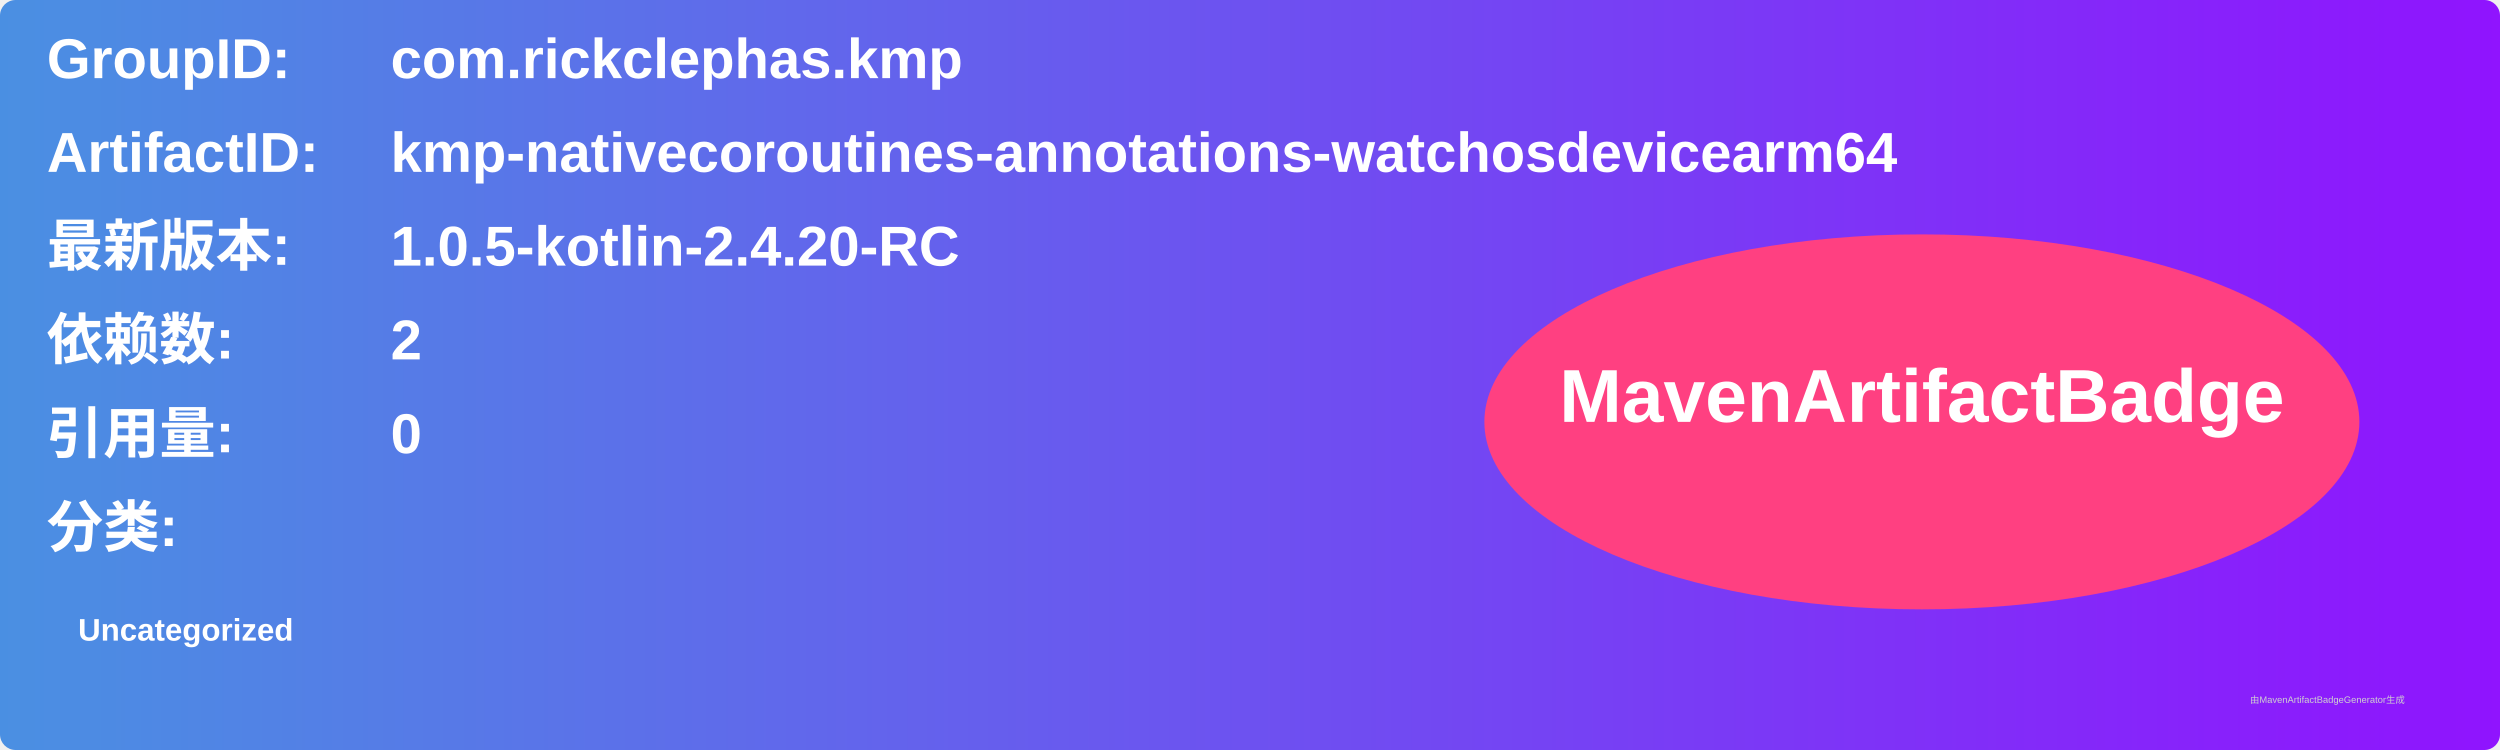
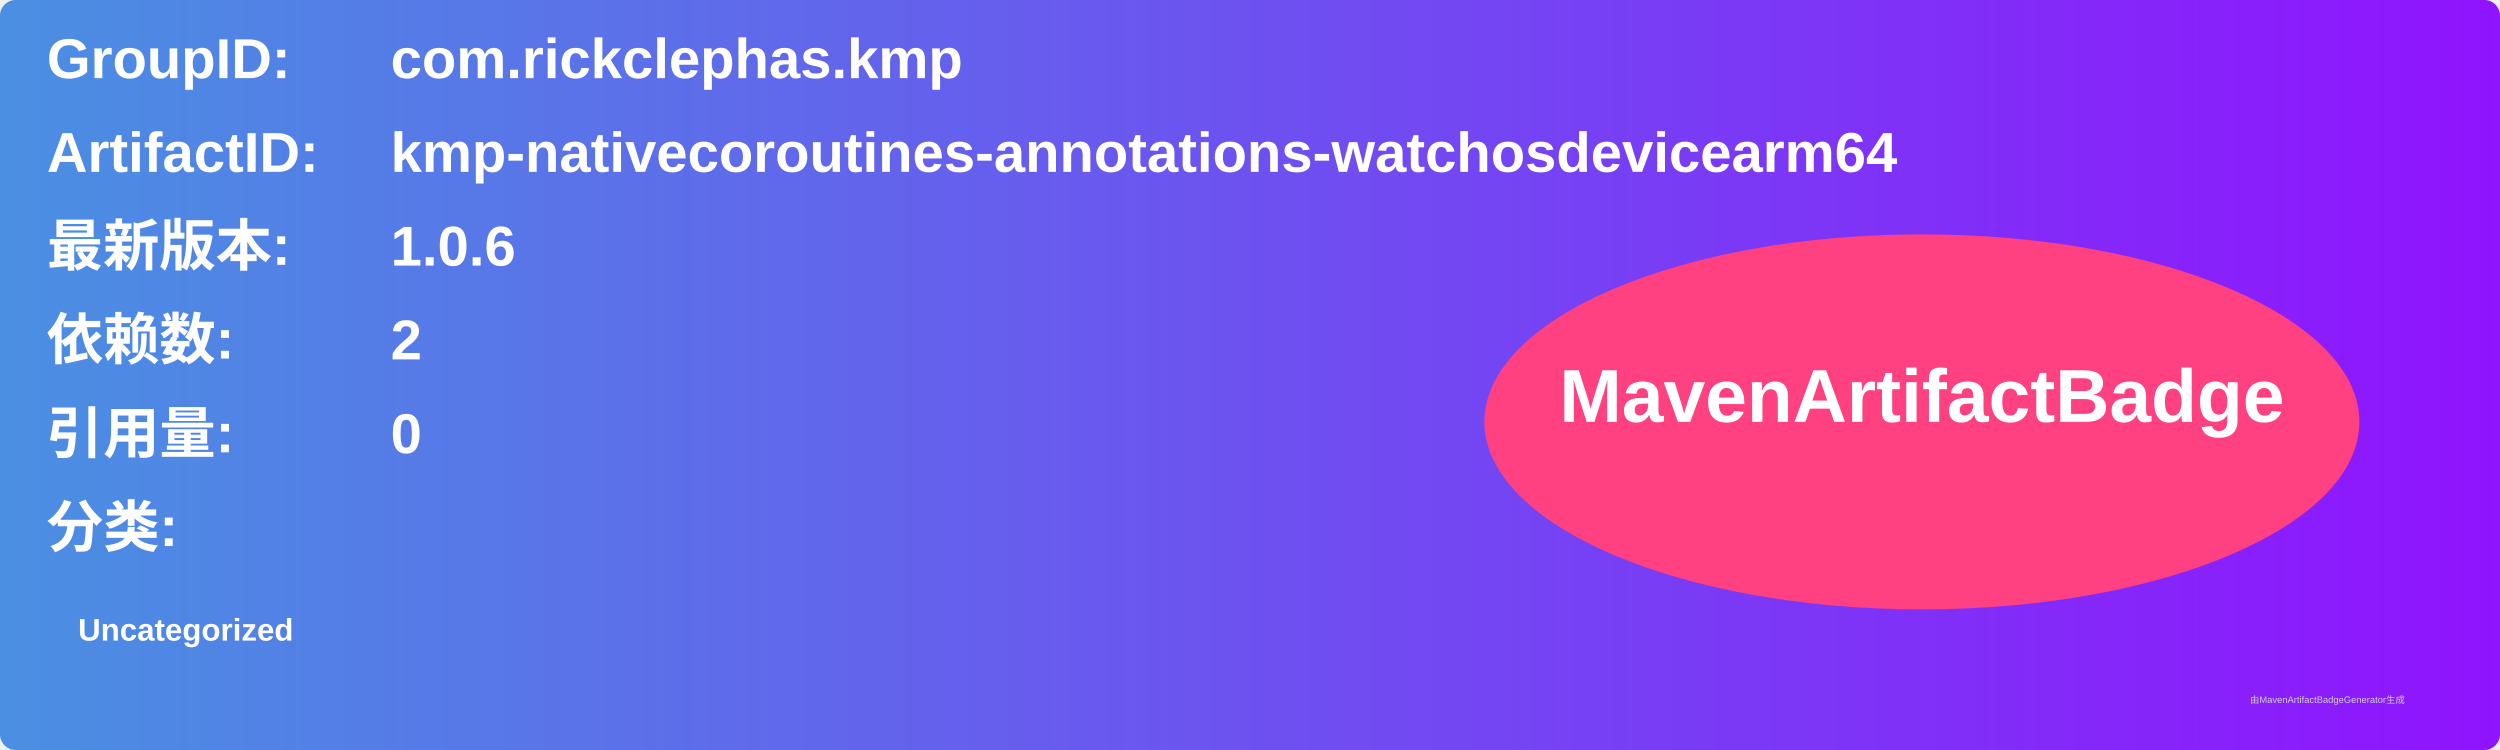
<svg xmlns="http://www.w3.org/2000/svg" width="800" height="240" viewBox="0 0 800 240">
  <linearGradient id="grad" x1="0%" y1="0%" x2="100%" y2="0%">
    <stop offset="0%" stop-color="#4a90e2" />
    <stop offset="100%" stop-color="#9013fe" />
  </linearGradient>
  <rect width="100%" height="100%" rx="5" ry="5" fill="url(#grad)" />
  <g transform="translate(15, 15)">
    <text x="0" y="10" font-family="Arial" font-size="18" fill="white" font-weight="bold" width="260">GroupID:</text>
    <text x="110" y="10" font-family="Arial" font-size="18" fill="white" font-weight="bold" width="460">com.rickclephas.kmp</text>
    <text x="0" y="40" font-family="Arial" font-size="18" fill="white" font-weight="bold" width="260">ArtifactID:</text>
    <text x="110" y="40" font-family="Arial" font-size="18" fill="white" font-weight="bold" width="460">kmp-nativecoroutines-annotations-watchosdevicearm64</text>
    <text x="0" y="70" font-family="Arial" font-size="18" fill="white" font-weight="bold">最新版本:</text>
    <text x="110" y="70" font-family="Arial" font-size="18" fill="white" font-weight="bold">
-       <tspan font-weight="bold">1.0.5-kotlin-2.4.20-RC</tspan>
+       <tspan font-weight="bold">1.0.6</tspan>
    </text>
    <text x="0" y="100" font-family="Arial" font-size="18" fill="white" font-weight="bold">依赖数: </text>
    <text x="110" y="100" font-family="Arial" font-size="18" fill="white">
      <tspan font-weight="bold">2</tspan>
    </text>
    <text x="0" y="130" font-family="Arial" font-size="18" fill="white" font-weight="bold">引用量: </text>
    <text x="110" y="130" font-family="Arial" font-size="18" fill="white">
      <tspan font-weight="bold">0</tspan>
    </text>
    <text x="0" y="160" font-family="Arial" font-size="18" fill="white" font-weight="bold">分类:</text>
    <text x="10" y="190" font-family="Arial" font-size="10" fill="white">
      <tspan font-weight="bold">Uncategorized</tspan>
    </text>
    <ellipse cx="600" cy="120" rx="140" ry="60" fill="#ff4081" />
    <text x="600" y="120" text-anchor="middle" font-family="Arial" font-size="24" fill="white" font-weight="bold">MavenArtifactBadge</text>
  </g>
  <text x="720" y="225" font-family="Arial" font-size="3" fill="#d0d0d0">由MavenArtifactBadgeGenerator生成</text>
</svg>
